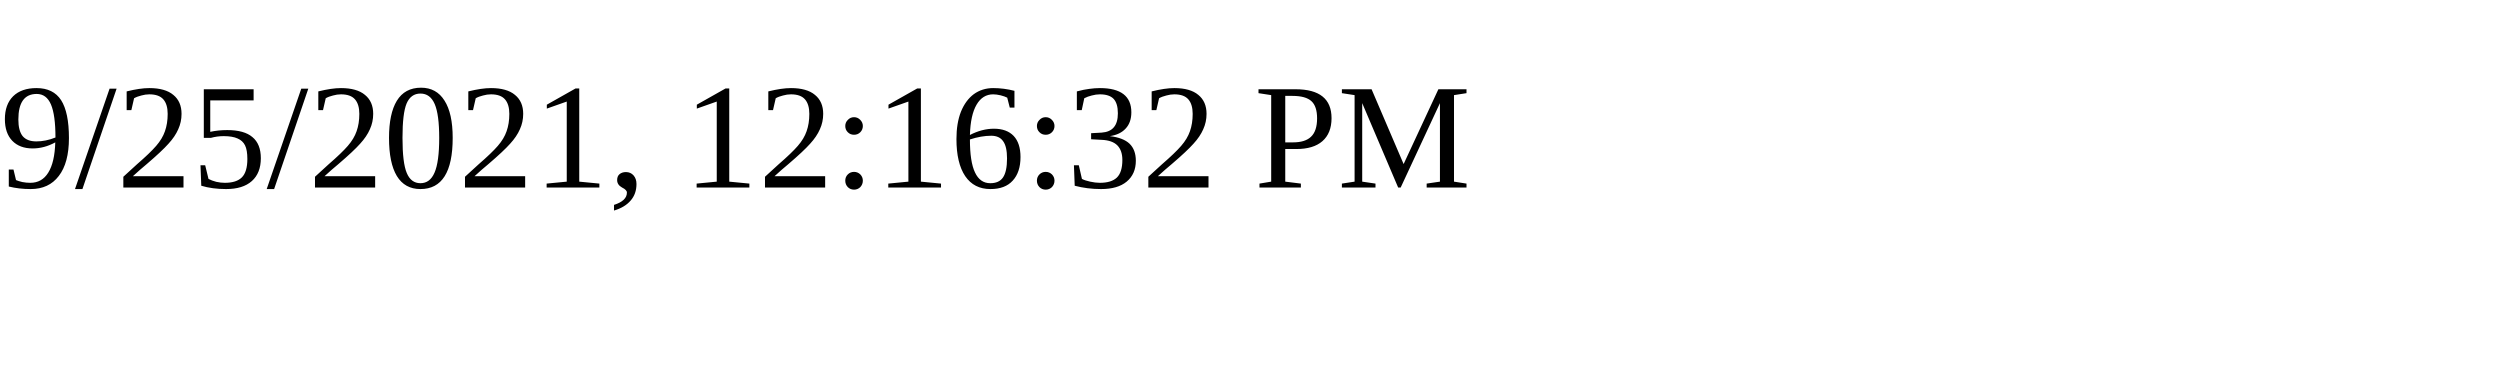
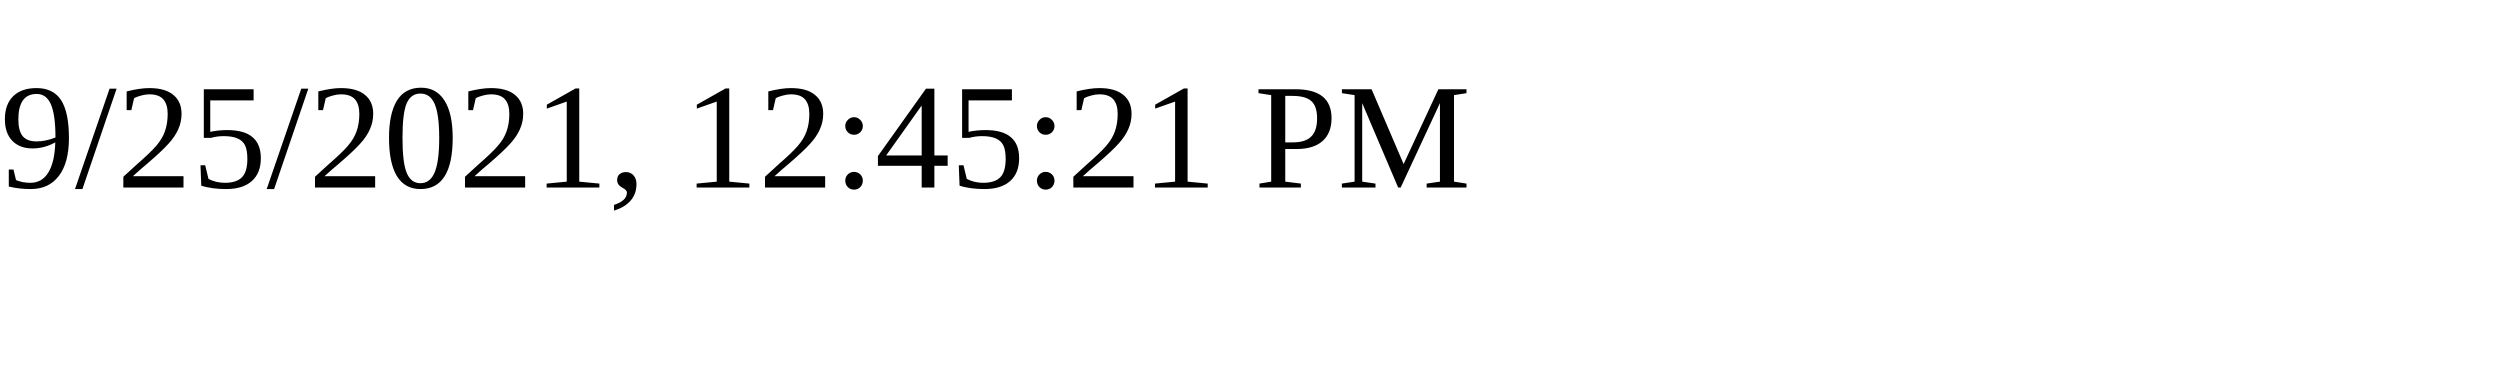
<svg xmlns="http://www.w3.org/2000/svg" height="30" width="200">
-   <text x="0" y="15">9/25/2021, 12:16:32 PM</text>
+   <text x="0" y="15">9/25/2021, 12:45:21 PM</text>
</svg>
